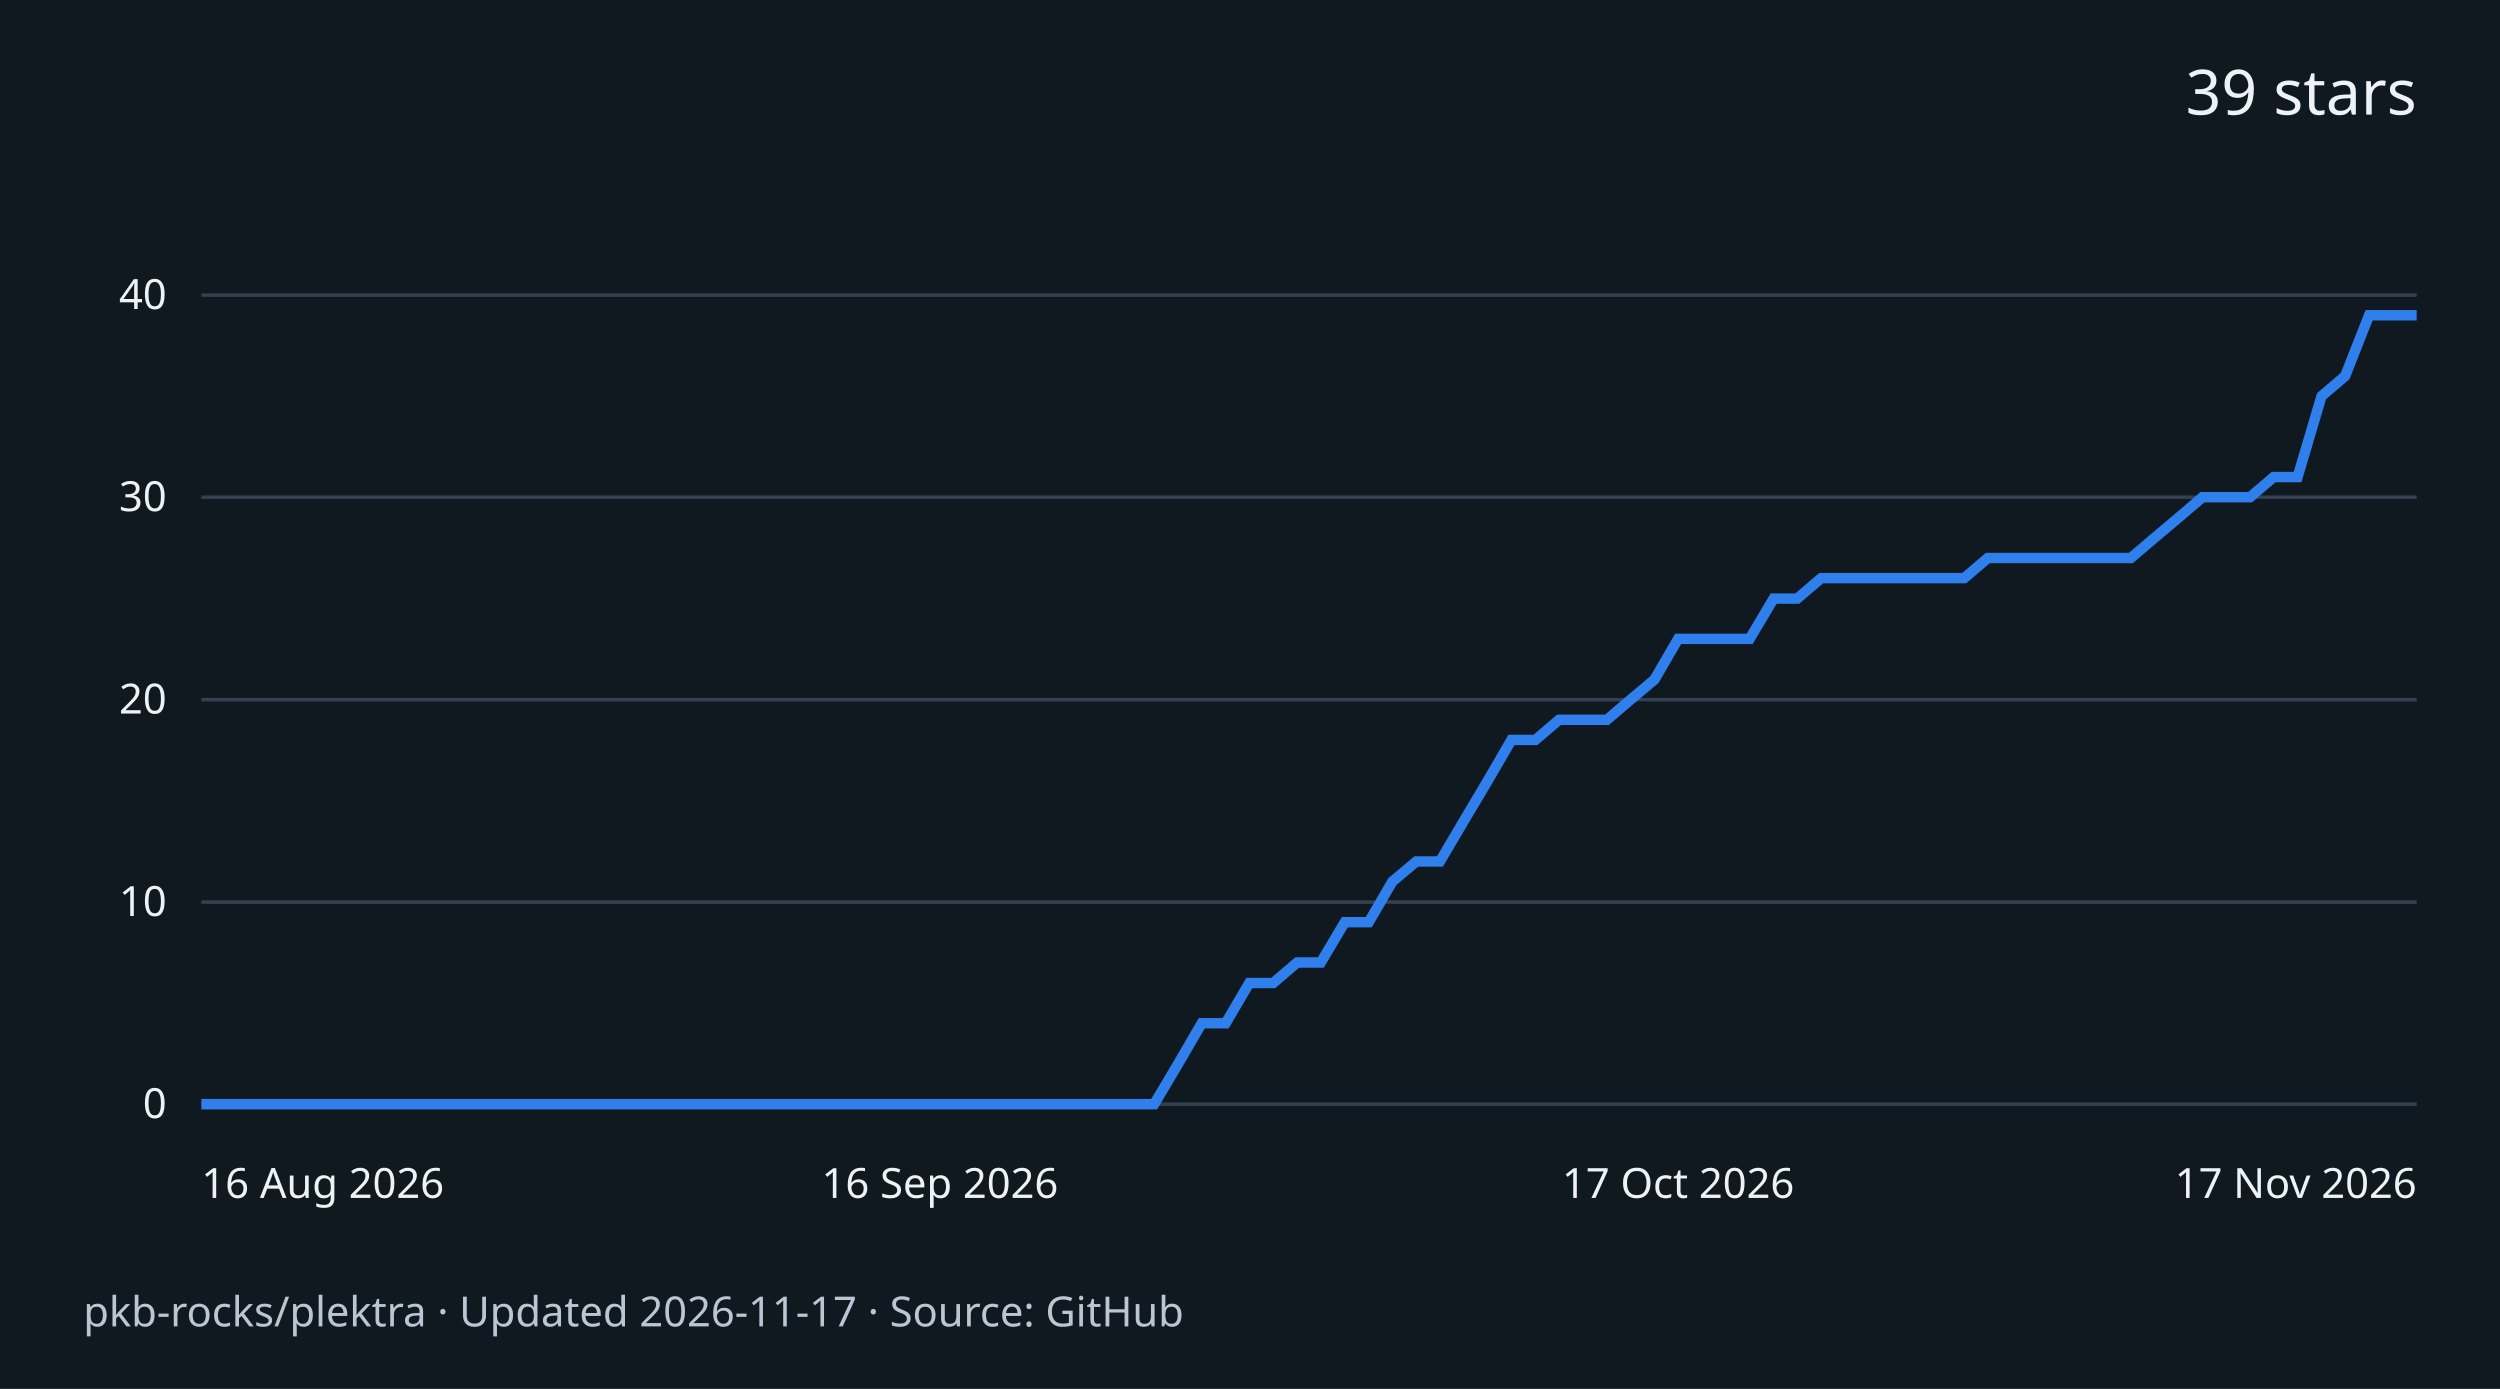
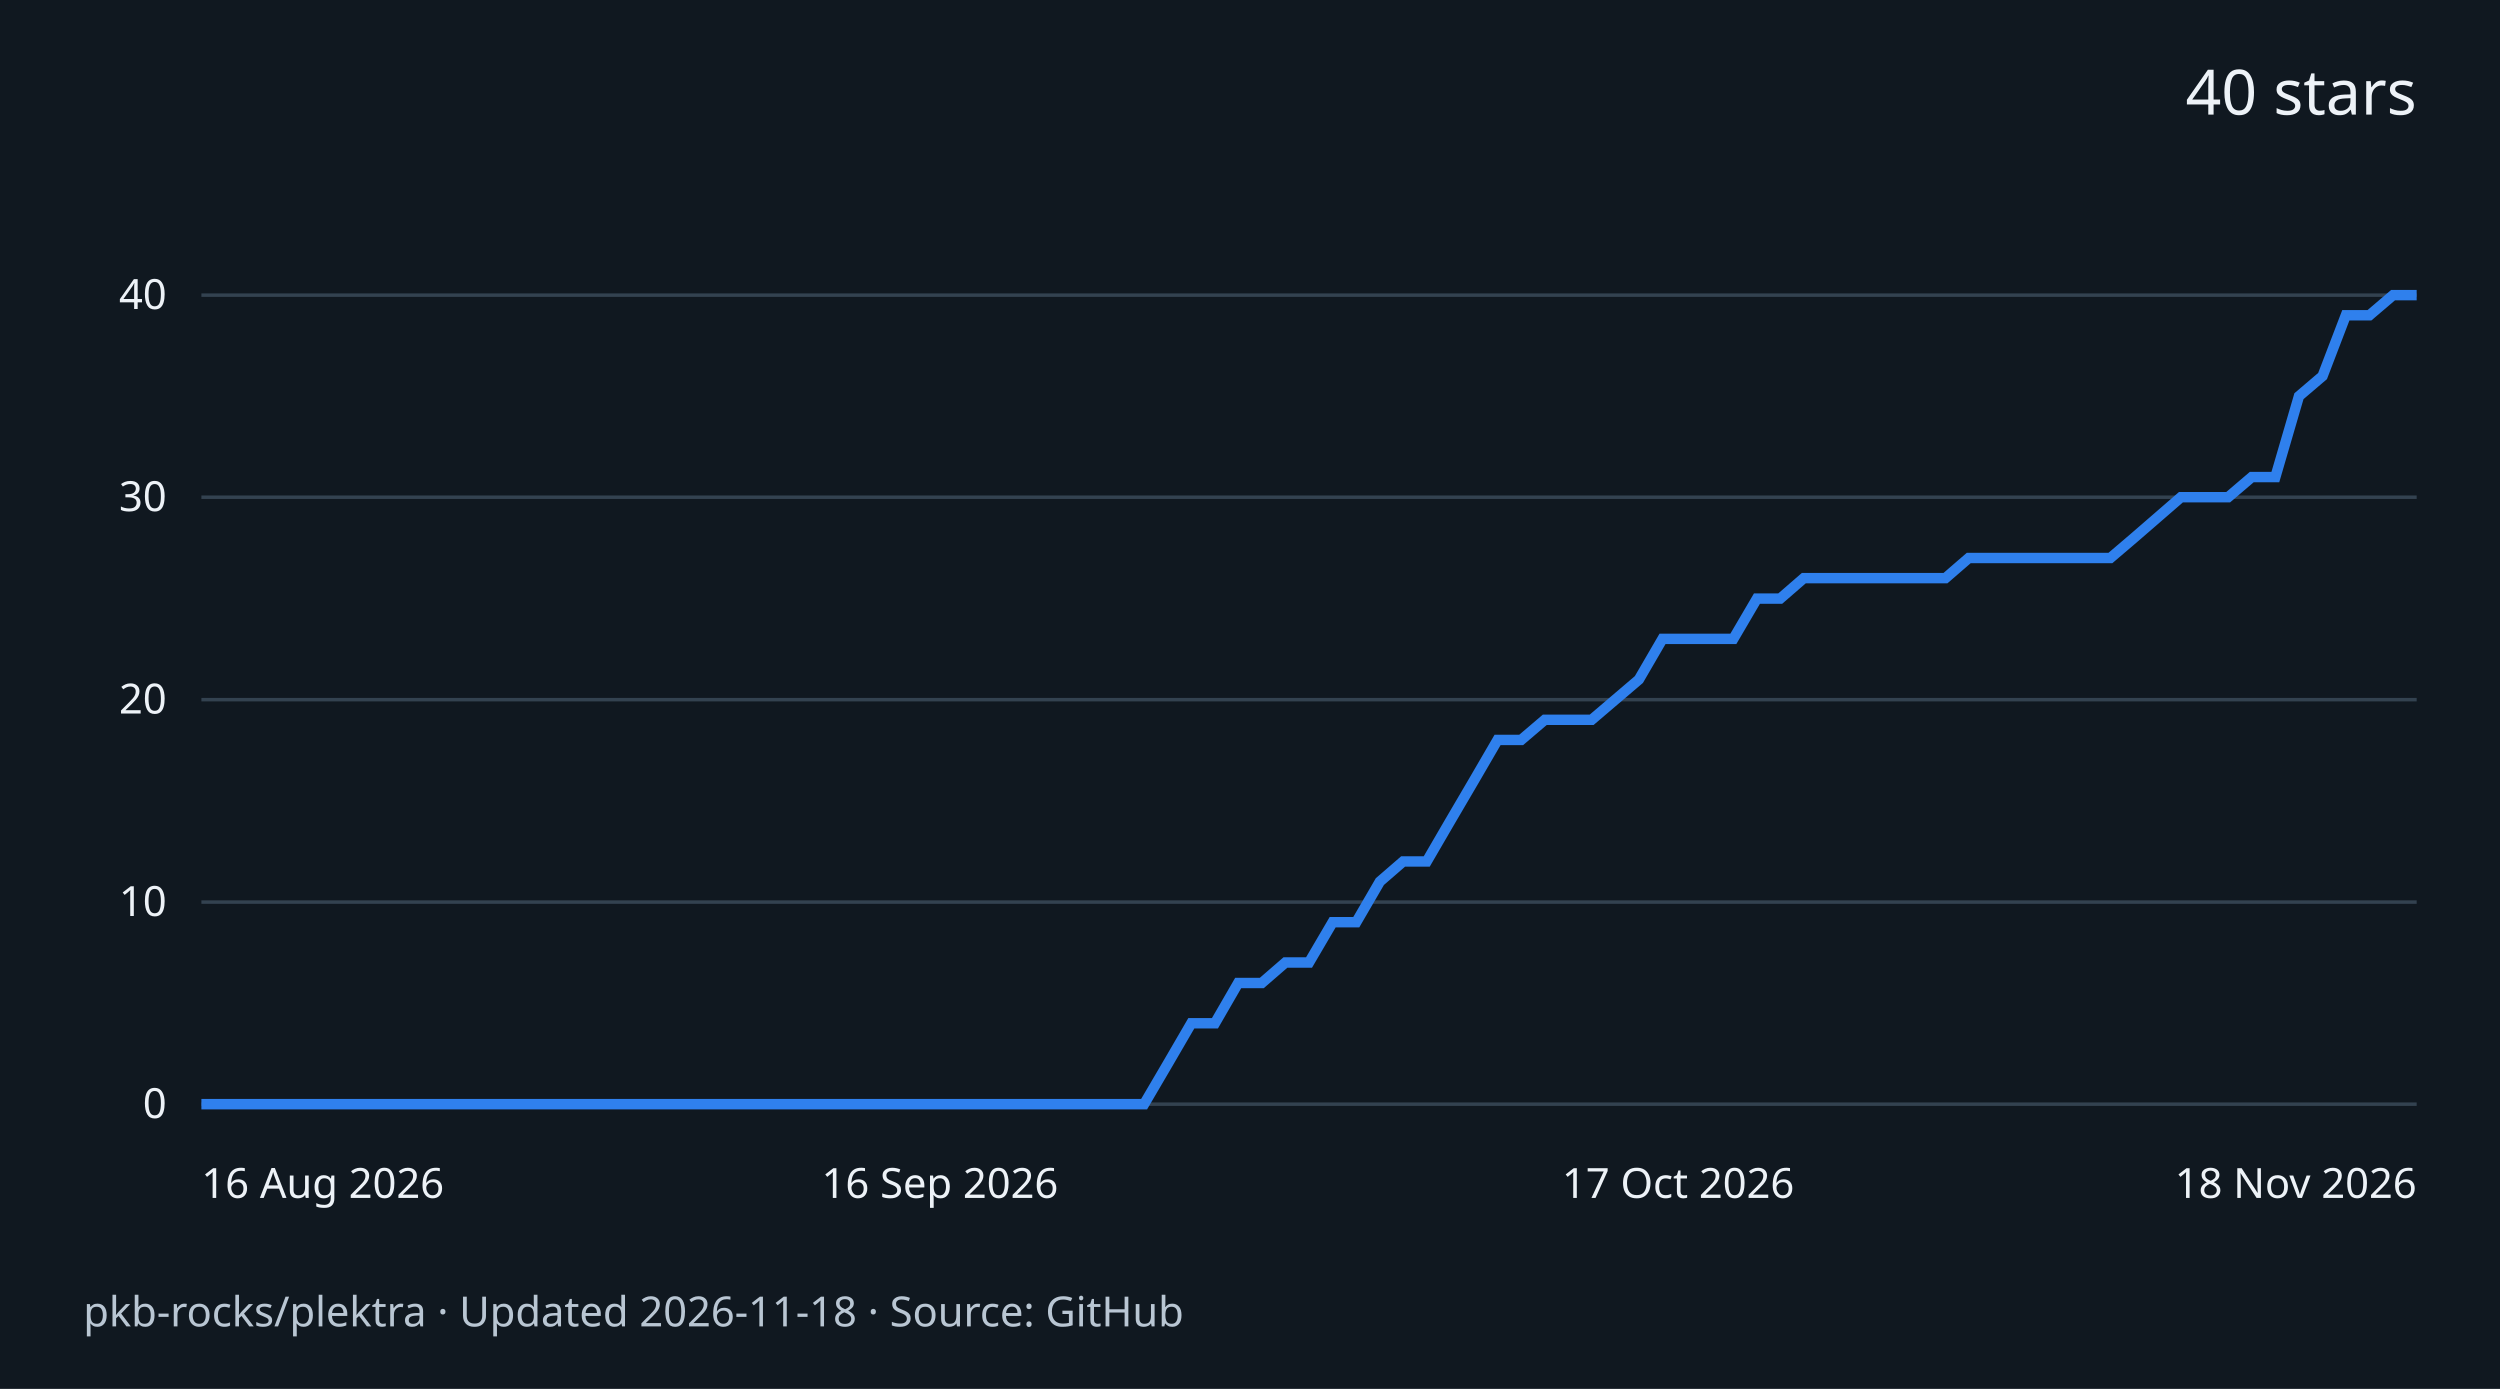
<svg xmlns="http://www.w3.org/2000/svg" width="720" height="400" viewBox="0 0 720 400" role="img" aria-labelledby="title desc">
  <rect width="720" height="400" fill="#101820" />
  <g font-family="system-ui,sans-serif" fill="#edf2f7">
-     <text x="696" y="33" text-anchor="end" font-size="18">39 stars</text>
+     <text x="696" y="33" text-anchor="end" font-size="18">40 stars</text>
    <path d="M58 318.0H696" stroke="#334250" />
    <text x="48" y="322.0" text-anchor="end" font-size="12">0</text>
    <path d="M58 259.8H696" stroke="#334250" />
    <text x="48" y="263.8" text-anchor="end" font-size="12">10</text>
    <path d="M58 201.5H696" stroke="#334250" />
    <text x="48" y="205.5" text-anchor="end" font-size="12">20</text>
    <path d="M58 143.2H696" stroke="#334250" />
    <text x="48" y="147.2" text-anchor="end" font-size="12">30</text>
    <path d="M58 85.0H696" stroke="#334250" />
    <text x="48" y="89.0" text-anchor="end" font-size="12">40</text>
-     <path d="M58.0 318.0 L64.9 318.0 L71.7 318.0 L78.6 318.0 L85.4 318.0 L92.3 318.0 L99.2 318.0 L106.0 318.0 L112.9 318.0 L119.7 318.0 L126.6 318.0 L133.5 318.0 L140.3 318.0 L147.2 318.0 L154.0 318.0 L160.9 318.0 L167.8 318.0 L174.6 318.0 L181.5 318.0 L188.3 318.0 L195.2 318.0 L202.1 318.0 L208.9 318.0 L215.8 318.0 L222.6 318.0 L229.5 318.0 L236.4 318.0 L243.2 318.0 L250.1 318.0 L256.9 318.0 L263.8 318.0 L270.7 318.0 L277.5 318.0 L284.4 318.0 L291.2 318.0 L298.1 318.0 L305.0 318.0 L311.8 318.0 L318.7 318.0 L325.5 318.0 L332.4 318.0 L339.3 306.4 L346.1 294.7 L353.0 294.7 L359.8 283.1 L366.7 283.1 L373.6 277.2 L380.4 277.2 L387.3 265.6 L394.2 265.6 L401.0 253.9 L407.9 248.1 L414.7 248.1 L421.6 236.4 L428.5 224.8 L435.3 213.1 L442.2 213.1 L449.0 207.3 L455.9 207.3 L462.8 207.3 L469.6 201.5 L476.5 195.7 L483.3 184.0 L490.2 184.0 L497.1 184.0 L503.9 184.0 L510.8 172.4 L517.6 172.4 L524.5 166.5 L531.4 166.5 L538.2 166.5 L545.1 166.5 L551.9 166.5 L558.8 166.5 L565.7 166.5 L572.5 160.7 L579.4 160.7 L586.2 160.7 L593.1 160.7 L600.0 160.7 L606.8 160.7 L613.7 160.7 L620.5 154.9 L627.4 149.1 L634.3 143.2 L641.1 143.2 L648.0 143.2 L654.8 137.4 L661.7 137.4 L668.6 114.1 L675.4 108.3 L682.3 90.8 L689.1 90.8 L696.0 90.8" fill="none" stroke="#2f80ed" stroke-width="3" />
+     <path d="M58.0 318.0 L64.8 318.0 L71.6 318.0 L78.4 318.0 L85.1 318.0 L91.9 318.0 L98.7 318.0 L105.5 318.0 L112.3 318.0 L119.1 318.0 L125.9 318.0 L132.7 318.0 L139.4 318.0 L146.2 318.0 L153.0 318.0 L159.8 318.0 L166.6 318.0 L173.4 318.0 L180.2 318.0 L187.0 318.0 L193.7 318.0 L200.5 318.0 L207.3 318.0 L214.1 318.0 L220.9 318.0 L227.7 318.0 L234.5 318.0 L241.3 318.0 L248.0 318.0 L254.8 318.0 L261.6 318.0 L268.4 318.0 L275.2 318.0 L282.0 318.0 L288.8 318.0 L295.6 318.0 L302.3 318.0 L309.1 318.0 L315.9 318.0 L322.7 318.0 L329.5 318.0 L336.3 306.4 L343.1 294.7 L349.9 294.7 L356.6 283.1 L363.4 283.1 L370.2 277.2 L377.0 277.2 L383.8 265.6 L390.6 265.6 L397.4 253.9 L404.1 248.1 L410.9 248.1 L417.7 236.4 L424.5 224.8 L431.3 213.1 L438.1 213.1 L444.9 207.3 L451.7 207.3 L458.4 207.3 L465.2 201.5 L472.0 195.7 L478.8 184.0 L485.6 184.0 L492.4 184.0 L499.2 184.0 L506.0 172.4 L512.7 172.4 L519.5 166.5 L526.3 166.5 L533.1 166.5 L539.9 166.5 L546.7 166.5 L553.5 166.5 L560.3 166.5 L567.0 160.7 L573.8 160.7 L580.6 160.7 L587.4 160.7 L594.2 160.7 L601.0 160.7 L607.8 160.7 L614.6 154.9 L621.3 149.1 L628.1 143.2 L634.9 143.2 L641.7 143.2 L648.5 137.4 L655.3 137.4 L662.1 114.1 L668.9 108.3 L675.6 90.8 L682.4 90.8 L689.2 85.0 L696.0 85.0" fill="none" stroke="#2f80ed" stroke-width="3" />
    <text x="58.0" y="345" text-anchor="start" font-size="12">16 Aug 2026</text>
    <text x="270.7" y="345" text-anchor="middle" font-size="12">16 Sep 2026</text>
    <text x="483.3" y="345" text-anchor="middle" font-size="12">17 Oct 2026</text>
-     <text x="696.0" y="345" text-anchor="end" font-size="12">17 Nov 2026</text>
-     <text x="24" y="382" font-size="12" fill="#b9c6d3">pkb-rocks/plektra · Updated 2026-11-17 · Source: GitHub</text>
+     <text x="696.0" y="345" text-anchor="end" font-size="12">18 Nov 2026</text>
+     <text x="24" y="382" font-size="12" fill="#b9c6d3">pkb-rocks/plektra · Updated 2026-11-18 · Source: GitHub</text>
  </g>
</svg>
